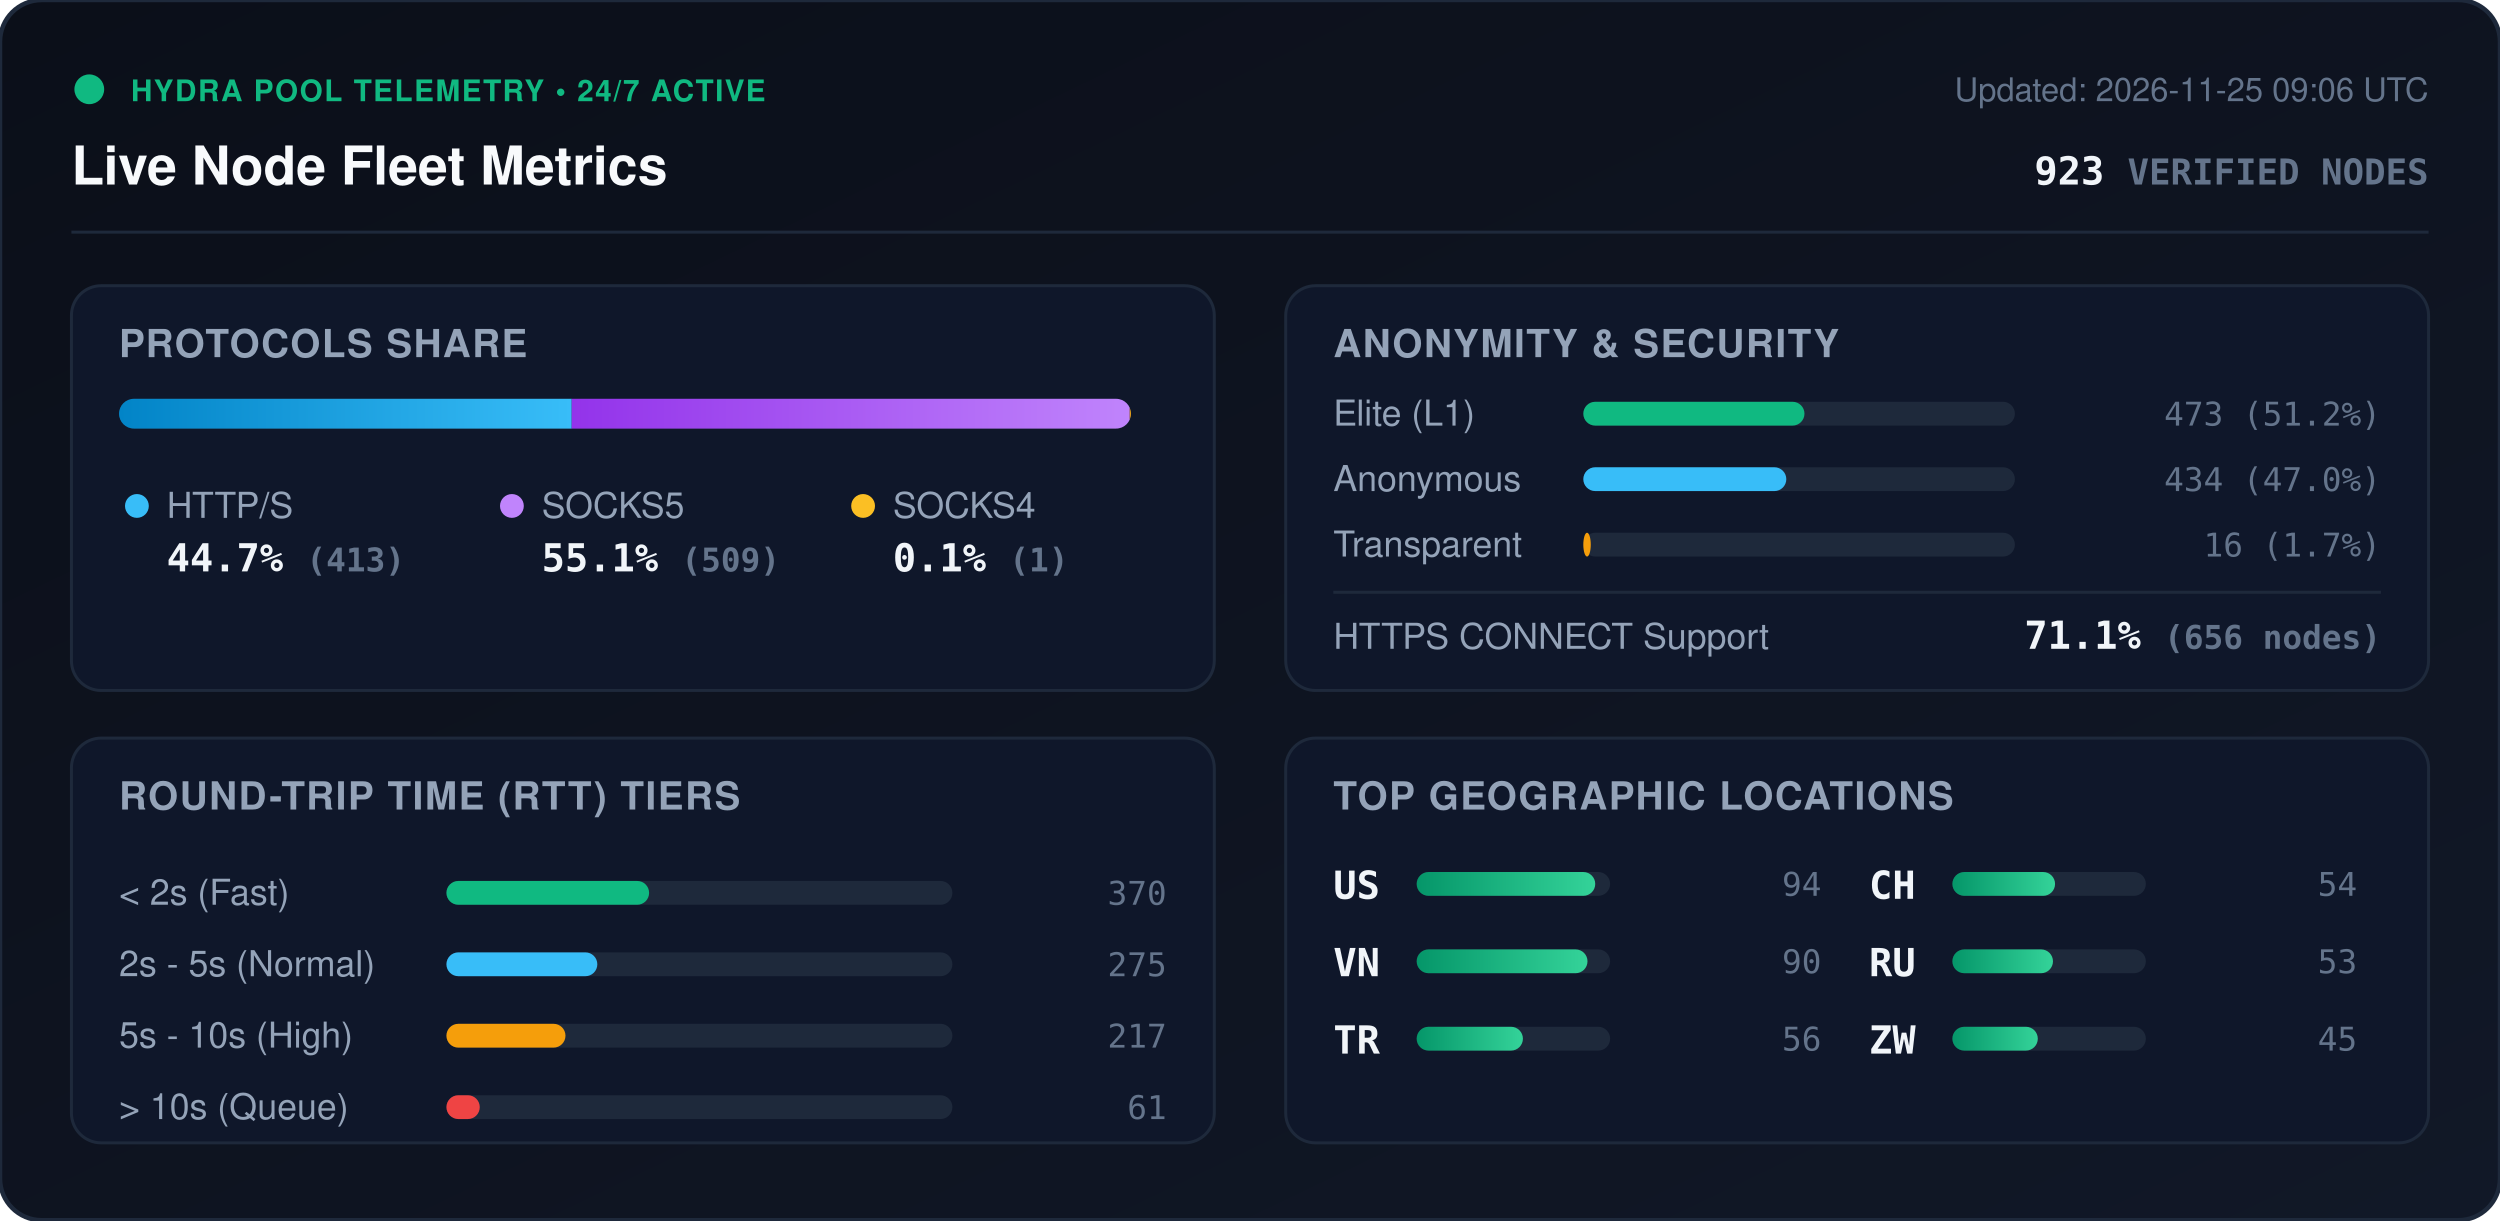
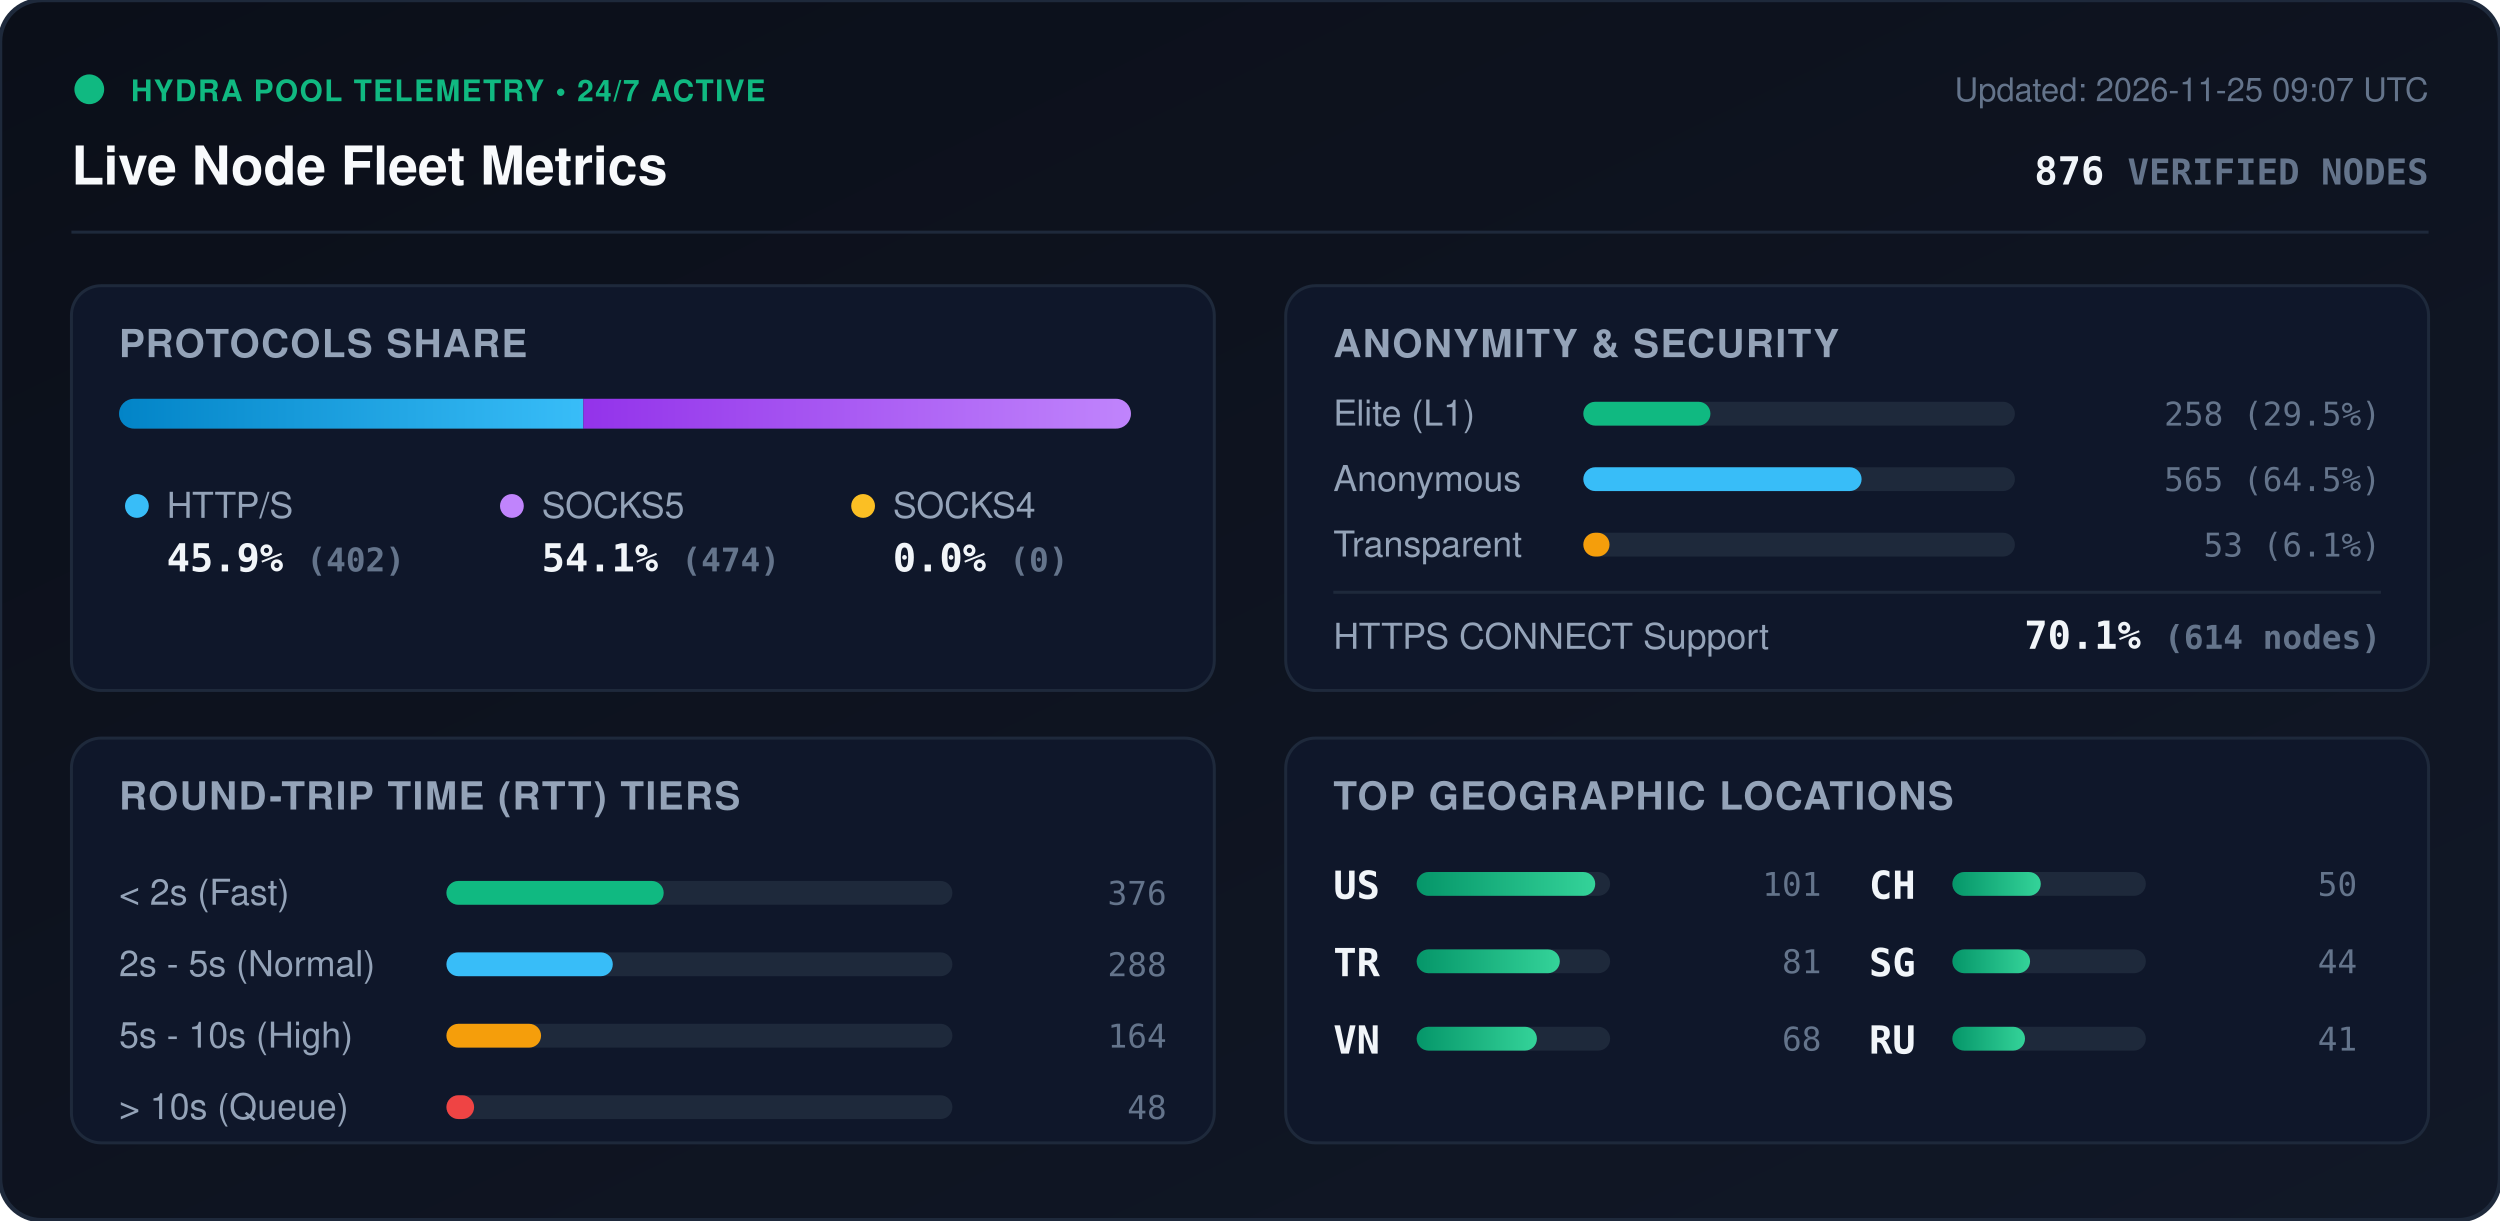
<svg xmlns="http://www.w3.org/2000/svg" viewBox="0 0 840 410" width="840" height="410" style="max-width: 100%; height: auto;">
  <defs>
    <linearGradient id="bg" x1="0%" y1="0%" x2="100%" y2="100%">
      <stop offset="0%" stop-color="#0b0f19" />
      <stop offset="100%" stop-color="#111827" />
    </linearGradient>
    <linearGradient id="bar-http" x1="0%" y1="0%" x2="100%" y2="0%">
      <stop offset="0%" stop-color="#0284c7" />
      <stop offset="100%" stop-color="#38bdf8" />
    </linearGradient>
    <linearGradient id="bar-socks5" x1="0%" y1="0%" x2="100%" y2="0%">
      <stop offset="0%" stop-color="#9333ea" />
      <stop offset="100%" stop-color="#c084fc" />
    </linearGradient>
    <linearGradient id="bar-socks4" x1="0%" y1="0%" x2="100%" y2="0%">
      <stop offset="0%" stop-color="#d97706" />
      <stop offset="100%" stop-color="#fbbf24" />
    </linearGradient>
    <linearGradient id="bar-green" x1="0%" y1="0%" x2="100%" y2="0%">
      <stop offset="0%" stop-color="#059669" />
      <stop offset="100%" stop-color="#34d399" />
    </linearGradient>
    <clipPath id="prog-track-clip">
      <rect width="340.0" height="10" rx="5" />
    </clipPath>
    <style>
      .title { font: 700 18px -apple-system, BlinkMacSystemFont, 'Segoe UI', Helvetica, Arial, sans-serif; fill: #f8fafc; }
      .sub { font: 500 11px -apple-system, BlinkMacSystemFont, 'Segoe UI', Helvetica, Arial, sans-serif; fill: #64748b; }
      .section-hdr { font: 600 13px -apple-system, BlinkMacSystemFont, 'Segoe UI', Helvetica, Arial, sans-serif; fill: #94a3b8; letter-spacing: 0.5px; }
      .metric-val { font: 700 13px -apple-system, BlinkMacSystemFont, 'Segoe UI', Helvetica, Arial, sans-serif; fill: #f1f5f9; }
      .metric-lbl { font: 500 12px -apple-system, BlinkMacSystemFont, 'Segoe UI', Helvetica, Arial, sans-serif; fill: #94a3b8; }
      .badge-txt { font: 700 10px -apple-system, BlinkMacSystemFont, 'Segoe UI', Helvetica, Arial, sans-serif; fill: #10b981; letter-spacing: 0.5px; }
      .mono { font-family: ui-monospace, SFMono-Regular, Menlo, Monaco, Consolas, monospace; }
      .pulse { animation: beacon 2s infinite ease-in-out; }
      @keyframes beacon { 0%, 100% { opacity: 1; } 50% { opacity: 0.35; } }
    </style>
  </defs>
  <rect width="840" height="410" rx="14" fill="url(#bg)" stroke="#1e293b" stroke-width="1.5" />
  <g transform="translate(24, 24)">
    <circle cx="6" cy="6" r="5" fill="#10b981" class="pulse" />
    <text x="20" y="10" class="badge-txt">HYDRA POOL TELEMETRY • 24/7 ACTIVE</text>
    <text x="0" y="38" class="title">Live Node Fleet Metrics</text>
-     <text x="792" y="10" text-anchor="end" class="sub">Updated: 2026-11-25 09:06 UTC</text>
-     <text x="792" y="38" text-anchor="end" class="metric-val mono" fill="#38bdf8">923 <tspan font-size="12" fill="#64748b">VERIFIED NODES</tspan>
+     <text x="792" y="10" text-anchor="end" class="sub">Updated: 2026-11-25 09:07 UTC</text>
+     <text x="792" y="38" text-anchor="end" class="metric-val mono" fill="#38bdf8">876 <tspan font-size="12" fill="#64748b">VERIFIED NODES</tspan>
    </text>
  </g>
  <line x1="24" y1="78" x2="816" y2="78" stroke="#1e293b" stroke-width="1" />
  <g transform="translate(24, 96)">
    <rect width="384" height="136" rx="10" fill="#0f172a" stroke="#1e293b" />
    <text x="16" y="24" class="section-hdr">PROTOCOLS SHARE</text>
    <g transform="translate(16, 38)">
      <rect width="340.0" height="10" rx="5" fill="#1e293b" />
      <g clip-path="url(#prog-track-clip)">
-         <rect x="0" width="152.1" height="10" fill="url(#bar-http)" />
-         <rect x="152.1" width="187.5" height="10" fill="url(#bar-socks5)" />
-         <rect x="339.6" width="0.4" height="10" fill="url(#bar-socks4)" />
+         <rect x="0" width="156.0" height="10" fill="url(#bar-http)" />
+         <rect x="156.0" width="184.0" height="10" fill="url(#bar-socks5)" />
+         <rect x="340.0" width="0.0" height="10" fill="url(#bar-socks4)" />
      </g>
    </g>
    <g transform="translate(16, 68)">
      <circle cx="6" cy="6" r="4" fill="#38bdf8" />
      <text x="16" y="10" class="metric-lbl">HTTP/S</text>
-       <text x="16" y="28" class="metric-val mono">44.7% <tspan font-size="11" fill="#64748b">(413)</tspan>
+       <text x="16" y="28" class="metric-val mono">45.9% <tspan font-size="11" fill="#64748b">(402)</tspan>
      </text>
      <circle cx="132" cy="6" r="4" fill="#c084fc" />
      <text x="142" y="10" class="metric-lbl">SOCKS5</text>
-       <text x="142" y="28" class="metric-val mono">55.1% <tspan font-size="11" fill="#64748b">(509)</tspan>
+       <text x="142" y="28" class="metric-val mono">54.1% <tspan font-size="11" fill="#64748b">(474)</tspan>
      </text>
      <circle cx="250" cy="6" r="4" fill="#fbbf24" />
      <text x="260" y="10" class="metric-lbl">SOCKS4</text>
-       <text x="260" y="28" class="metric-val mono">0.1% <tspan font-size="11" fill="#64748b">(1)</tspan>
+       <text x="260" y="28" class="metric-val mono">0.0% <tspan font-size="11" fill="#64748b">(0)</tspan>
      </text>
    </g>
  </g>
  <g transform="translate(432, 96)">
    <rect width="384" height="136" rx="10" fill="#0f172a" stroke="#1e293b" />
    <text x="16" y="24" class="section-hdr">ANONYMITY &amp; SECURITY</text>
    <text x="16" y="47" class="metric-lbl">Elite (L1)</text>
    <rect x="100" y="39" width="145.0" height="8" rx="4" fill="#1e293b" />
-     <rect x="100" y="39" width="74.3" height="8" rx="4" fill="#10b981" />
-     <text x="368" y="47" text-anchor="end" class="mono sub" fill="#e2e8f0">473 (51.2%)</text>
+     <rect x="100" y="39" width="42.7" height="8" rx="4" fill="#10b981" />
+     <text x="368" y="47" text-anchor="end" class="mono sub" fill="#e2e8f0">258 (29.5%)</text>
    <text x="16" y="69" class="metric-lbl">Anonymous</text>
    <rect x="100" y="61" width="145.0" height="8" rx="4" fill="#1e293b" />
-     <rect x="100" y="61" width="68.2" height="8" rx="4" fill="#38bdf8" />
-     <text x="368" y="69" text-anchor="end" class="mono sub" fill="#e2e8f0">434 (47.0%)</text>
+     <rect x="100" y="61" width="93.5" height="8" rx="4" fill="#38bdf8" />
+     <text x="368" y="69" text-anchor="end" class="mono sub" fill="#e2e8f0">565 (64.5%)</text>
    <text x="16" y="91" class="metric-lbl">Transparent</text>
    <rect x="100" y="83" width="145.0" height="8" rx="4" fill="#1e293b" />
-     <rect x="100" y="83" width="2.5" height="8" rx="4" fill="#f59e0b" />
-     <text x="368" y="91" text-anchor="end" class="mono sub" fill="#e2e8f0">16 (1.7%)</text>
+     <rect x="100" y="83" width="8.8" height="8" rx="4" fill="#f59e0b" />
+     <text x="368" y="91" text-anchor="end" class="mono sub" fill="#e2e8f0">53 (6.1%)</text>
    <line x1="16" y1="103" x2="368" y2="103" stroke="#1e293b" stroke-width="1" />
    <text x="16" y="122" class="metric-lbl">HTTPS CONNECT Support</text>
-     <text x="368" y="122" text-anchor="end" class="metric-val mono" fill="#34d399">71.1% <tspan font-size="11" fill="#64748b">(656 nodes)</tspan>
+     <text x="368" y="122" text-anchor="end" class="metric-val mono" fill="#34d399">70.1% <tspan font-size="11" fill="#64748b">(614 nodes)</tspan>
    </text>
  </g>
  <g transform="translate(24, 248)">
    <rect width="384" height="136" rx="10" fill="#0f172a" stroke="#1e293b" />
    <text x="16" y="24" class="section-hdr">ROUND-TRIP TIME (RTT) TIERS</text>
    <g transform="translate(16, 42)">
      <text x="0" y="14" class="metric-lbl">&lt; 2s (Fast)</text>
      <rect x="110" y="6" width="170" height="8" rx="4" fill="#1e293b" />
-       <rect x="110" y="6" width="68.1" height="8" rx="4" fill="#10b981" />
-       <text x="352" y="14" text-anchor="end" class="mono sub">370</text>
+       <rect x="110" y="6" width="73.0" height="8" rx="4" fill="#10b981" />
+       <text x="352" y="14" text-anchor="end" class="mono sub">376</text>
      <text x="0" y="38" class="metric-lbl">2s - 5s (Normal)</text>
      <rect x="110" y="30" width="170" height="8" rx="4" fill="#1e293b" />
-       <rect x="110" y="30" width="50.7" height="8" rx="4" fill="#38bdf8" />
-       <text x="352" y="38" text-anchor="end" class="mono sub">275</text>
+       <rect x="110" y="30" width="55.9" height="8" rx="4" fill="#38bdf8" />
+       <text x="352" y="38" text-anchor="end" class="mono sub">288</text>
      <text x="0" y="62" class="metric-lbl">5s - 10s (High)</text>
      <rect x="110" y="54" width="170" height="8" rx="4" fill="#1e293b" />
-       <rect x="110" y="54" width="40.0" height="8" rx="4" fill="#f59e0b" />
-       <text x="352" y="62" text-anchor="end" class="mono sub">217</text>
+       <rect x="110" y="54" width="31.8" height="8" rx="4" fill="#f59e0b" />
+       <text x="352" y="62" text-anchor="end" class="mono sub">164</text>
      <text x="0" y="86" class="metric-lbl">&gt; 10s (Queue)</text>
      <rect x="110" y="78" width="170" height="8" rx="4" fill="#1e293b" />
-       <rect x="110" y="78" width="11.2" height="8" rx="4" fill="#ef4444" />
-       <text x="352" y="86" text-anchor="end" class="mono sub">61</text>
+       <rect x="110" y="78" width="9.3" height="8" rx="4" fill="#ef4444" />
+       <text x="352" y="86" text-anchor="end" class="mono sub">48</text>
    </g>
  </g>
  <g transform="translate(432, 248)">
    <rect width="384" height="136" rx="10" fill="#0f172a" stroke="#1e293b" />
    <text x="16" y="24" class="section-hdr">TOP GEOGRAPHIC LOCATIONS</text>
    <g transform="translate(16, 42)">
      <g transform="translate(0, 0)">
        <text x="0" y="12" class="mono metric-val" font-size="12">US</text>
        <rect x="28" y="3" width="65" height="8" rx="4" fill="#1e293b" />
        <rect x="28" y="3" width="60.0" height="8" rx="4" fill="url(#bar-green)" />
-         <text x="164" y="11" text-anchor="end" class="mono sub">94</text>
+         <text x="164" y="11" text-anchor="end" class="mono sub">101</text>
      </g>
      <g transform="translate(0, 26)">
+         <text x="0" y="12" class="mono metric-val" font-size="12">TR</text>
+         <rect x="28" y="3" width="65" height="8" rx="4" fill="#1e293b" />
+         <rect x="28" y="3" width="48.1" height="8" rx="4" fill="url(#bar-green)" />
+         <text x="164" y="11" text-anchor="end" class="mono sub">81</text>
+       </g>
+       <g transform="translate(0, 52)">
        <text x="0" y="12" class="mono metric-val" font-size="12">VN</text>
        <rect x="28" y="3" width="65" height="8" rx="4" fill="#1e293b" />
-         <rect x="28" y="3" width="57.4" height="8" rx="4" fill="url(#bar-green)" />
-         <text x="164" y="11" text-anchor="end" class="mono sub">90</text>
-       </g>
-       <g transform="translate(0, 52)">
-         <text x="0" y="12" class="mono metric-val" font-size="12">TR</text>
-         <rect x="28" y="3" width="65" height="8" rx="4" fill="#1e293b" />
-         <rect x="28" y="3" width="35.7" height="8" rx="4" fill="url(#bar-green)" />
-         <text x="164" y="11" text-anchor="end" class="mono sub">56</text>
+         <rect x="28" y="3" width="40.4" height="8" rx="4" fill="url(#bar-green)" />
+         <text x="164" y="11" text-anchor="end" class="mono sub">68</text>
      </g>
      <g transform="translate(180, 0)">
        <text x="0" y="12" class="mono metric-val" font-size="12">CH</text>
        <rect x="28" y="3" width="65" height="8" rx="4" fill="#1e293b" />
-         <rect x="28" y="3" width="34.5" height="8" rx="4" fill="url(#bar-green)" />
-         <text x="164" y="11" text-anchor="end" class="mono sub">54</text>
+         <rect x="28" y="3" width="29.7" height="8" rx="4" fill="url(#bar-green)" />
+         <text x="164" y="11" text-anchor="end" class="mono sub">50</text>
      </g>
      <g transform="translate(180, 26)">
+         <text x="0" y="12" class="mono metric-val" font-size="12">SG</text>
+         <rect x="28" y="3" width="65" height="8" rx="4" fill="#1e293b" />
+         <rect x="28" y="3" width="26.1" height="8" rx="4" fill="url(#bar-green)" />
+         <text x="164" y="11" text-anchor="end" class="mono sub">44</text>
+       </g>
+       <g transform="translate(180, 52)">
        <text x="0" y="12" class="mono metric-val" font-size="12">RU</text>
        <rect x="28" y="3" width="65" height="8" rx="4" fill="#1e293b" />
-         <rect x="28" y="3" width="33.8" height="8" rx="4" fill="url(#bar-green)" />
-         <text x="164" y="11" text-anchor="end" class="mono sub">53</text>
-       </g>
-       <g transform="translate(180, 52)">
-         <text x="0" y="12" class="mono metric-val" font-size="12">ZW</text>
-         <rect x="28" y="3" width="65" height="8" rx="4" fill="#1e293b" />
-         <rect x="28" y="3" width="28.7" height="8" rx="4" fill="url(#bar-green)" />
-         <text x="164" y="11" text-anchor="end" class="mono sub">45</text>
+         <rect x="28" y="3" width="24.4" height="8" rx="4" fill="url(#bar-green)" />
+         <text x="164" y="11" text-anchor="end" class="mono sub">41</text>
      </g>
    </g>
  </g>
</svg>
